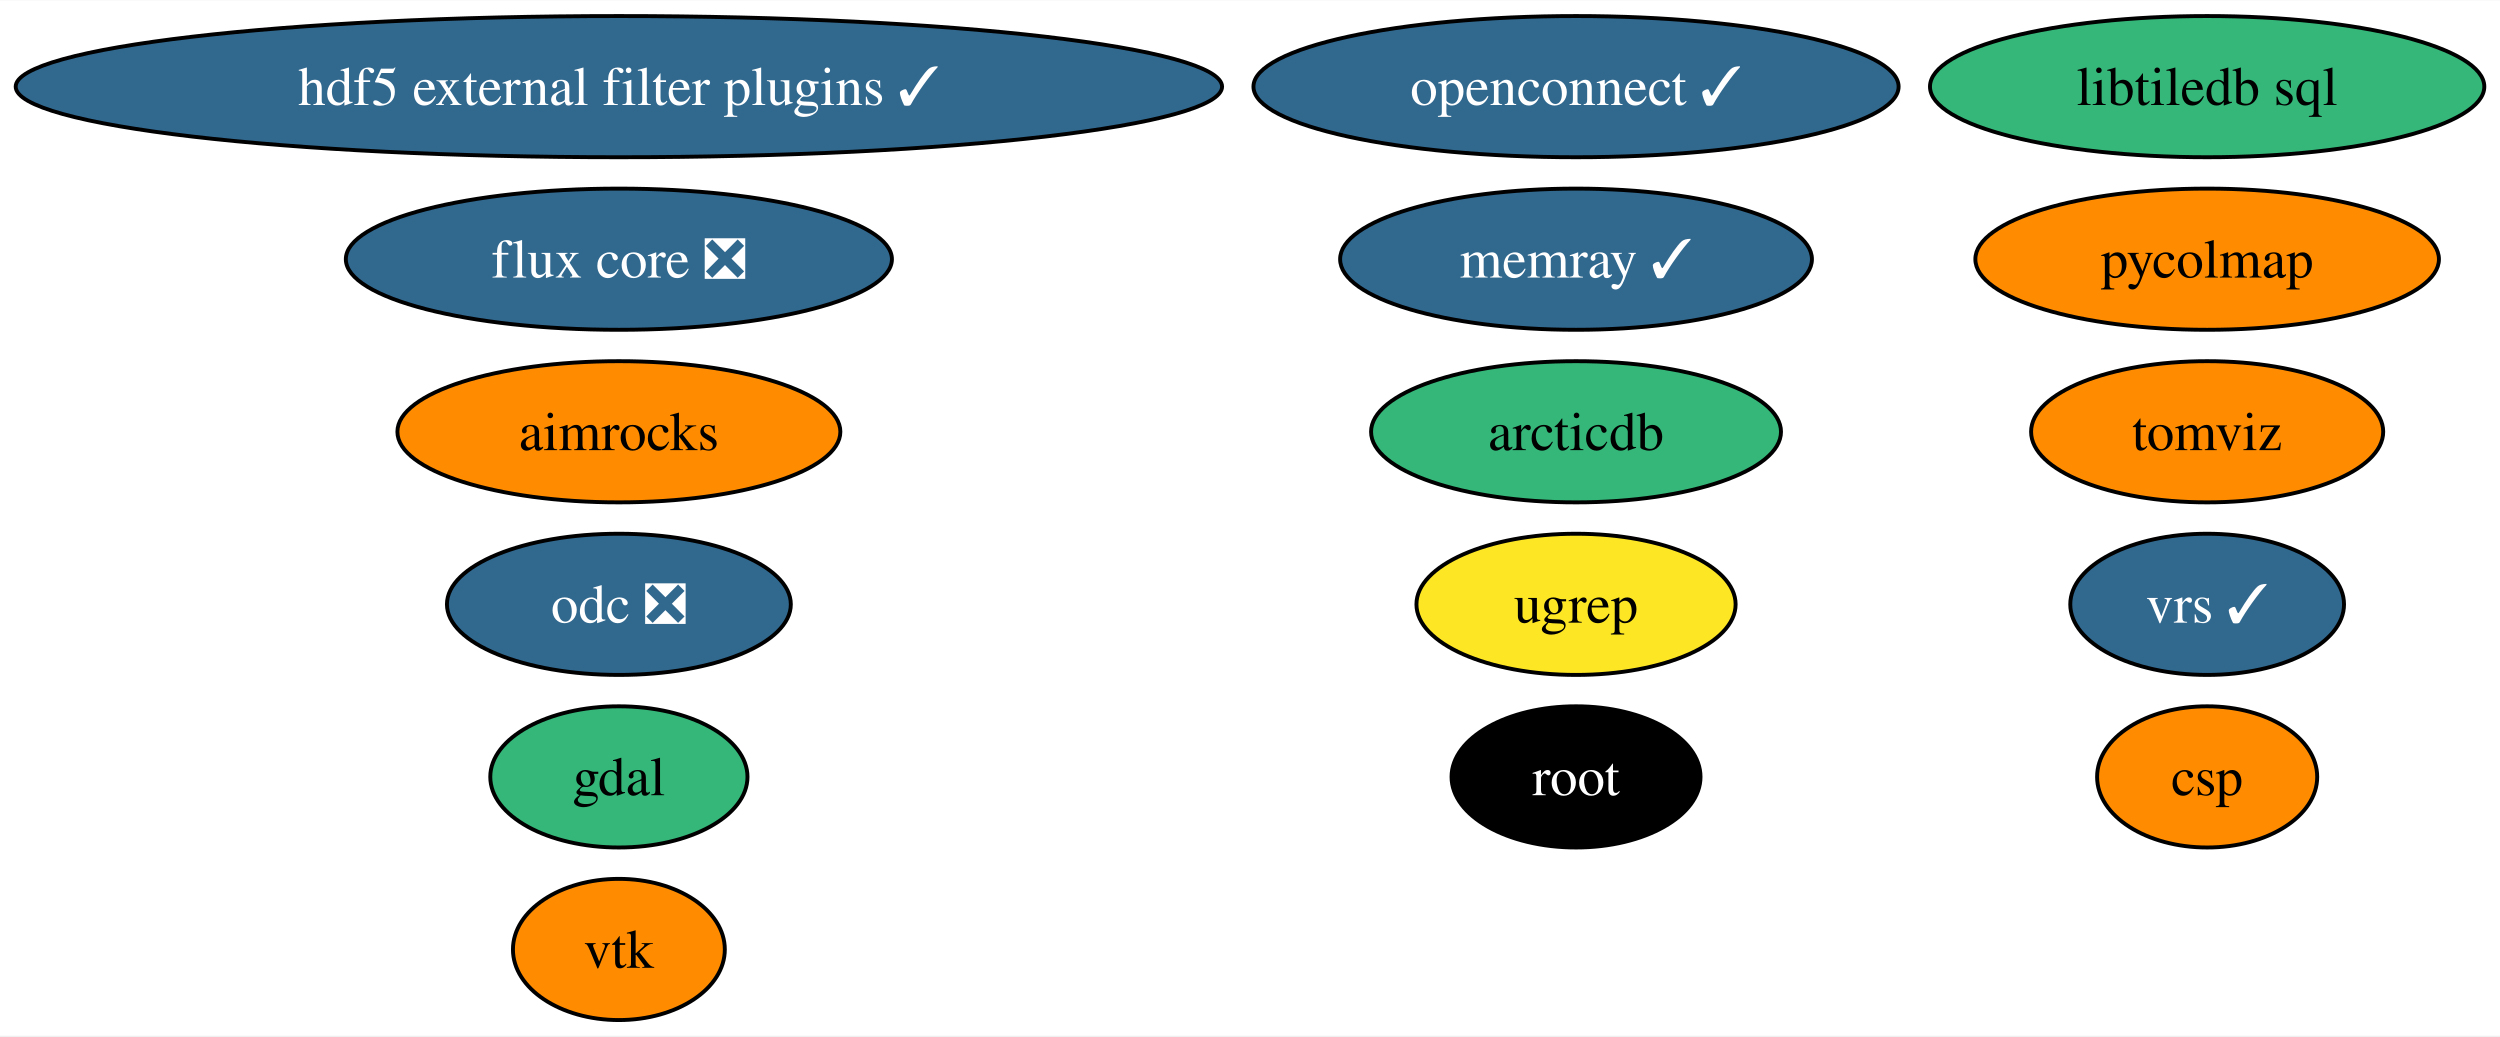
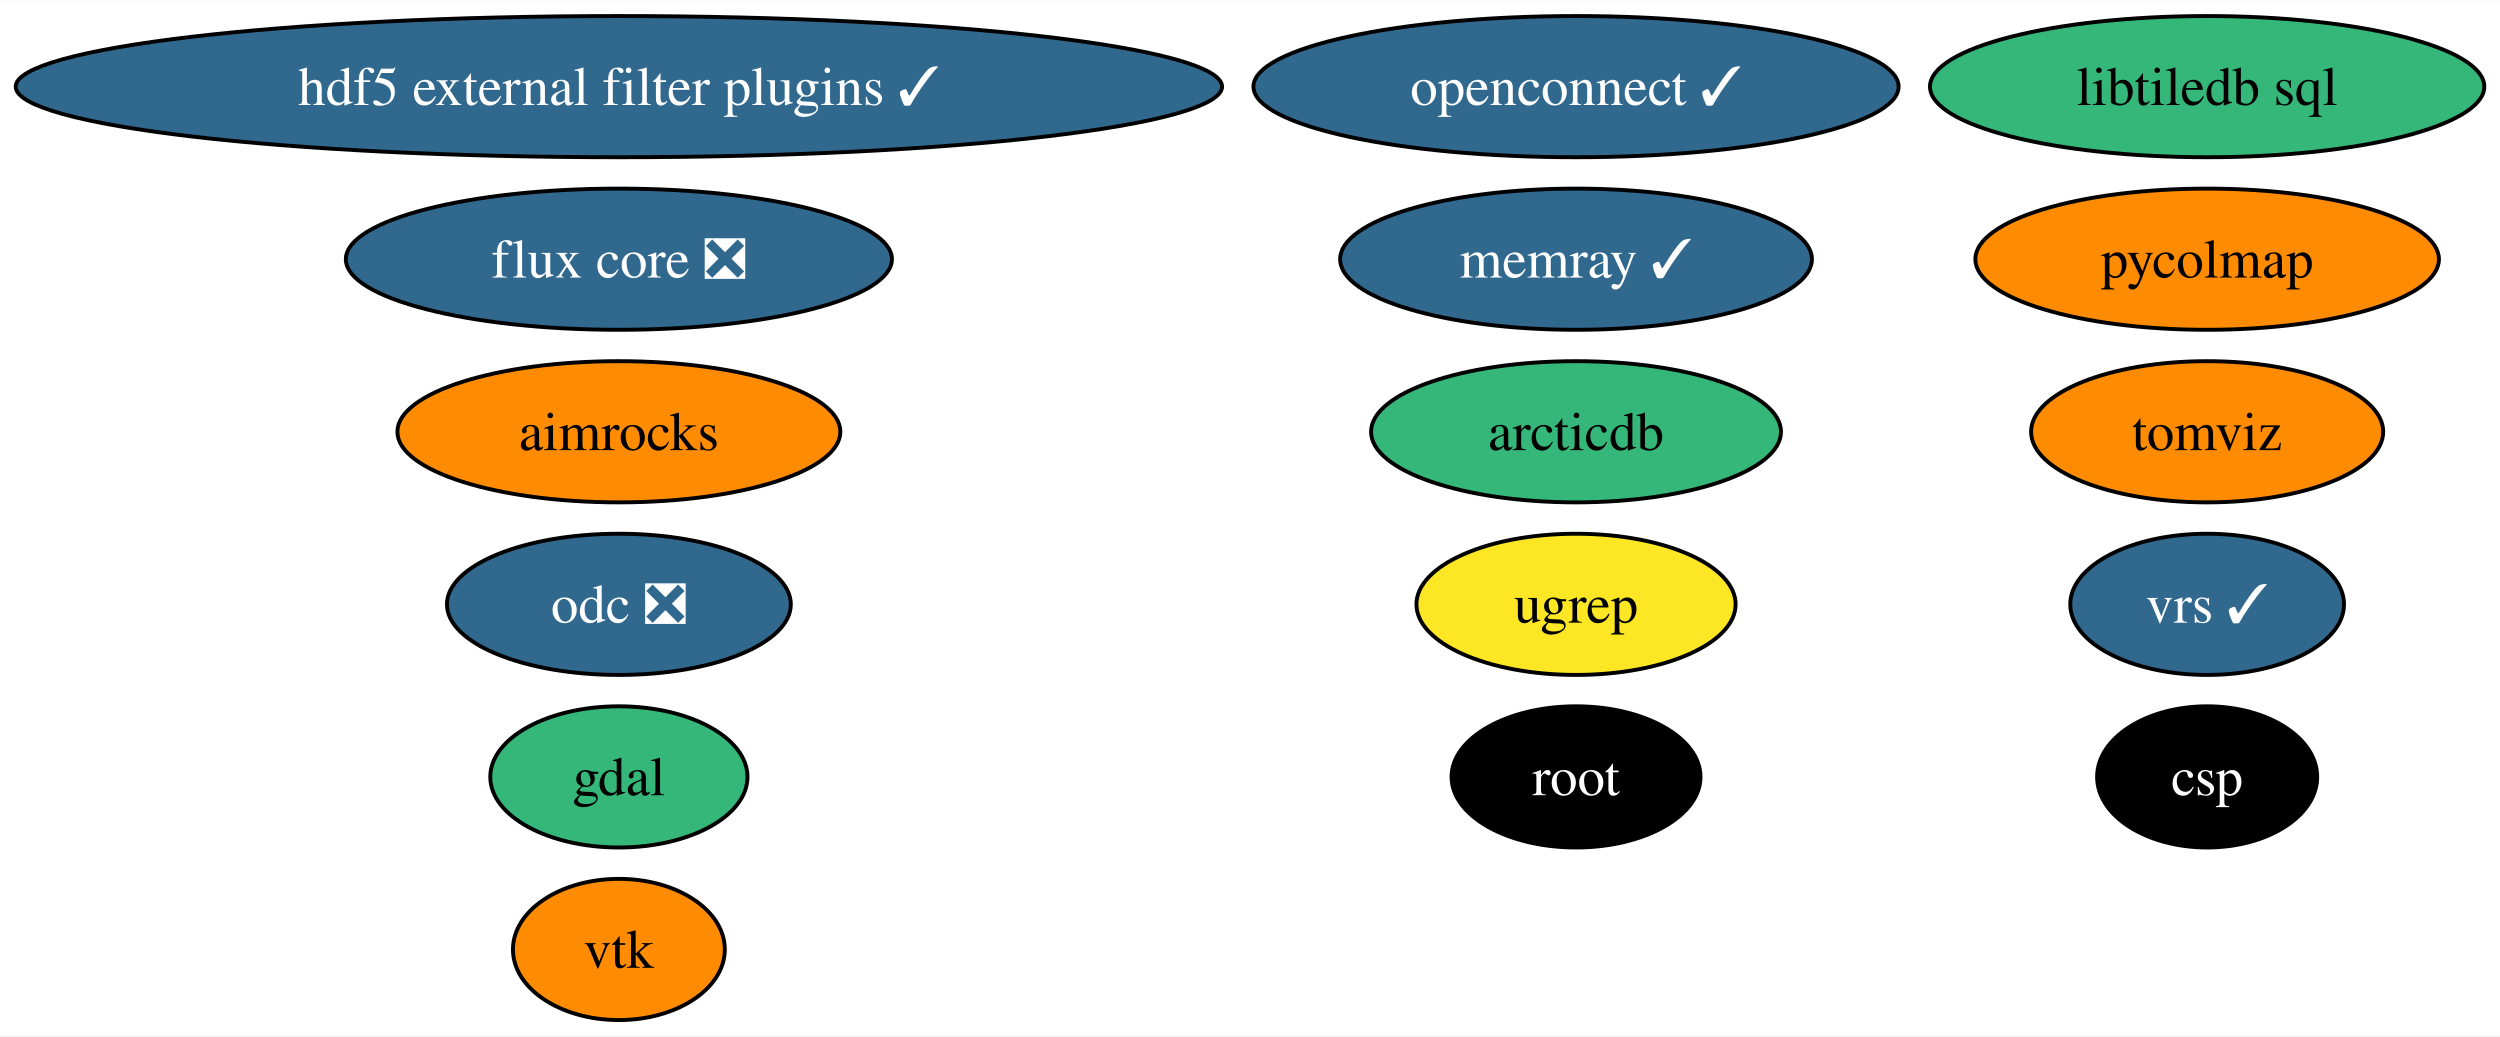
<svg xmlns="http://www.w3.org/2000/svg" xmlns:xlink="http://www.w3.org/1999/xlink" width="637pt" height="264pt" viewBox="0.00 0.00 637.44 264.00">
  <g id="graph0" class="graph" transform="scale(1 1) rotate(0) translate(4 260)">
    <polygon fill="white" stroke="none" points="-4,4 -4,-260 633.44,-260 633.44,4 -4,4" />
    <g id="node1" class="node">
      <g id="a_node1">
        <a xlink:href="https://github.com/conda-forge/gdal-feedstock" xlink:title="gdal">
          <ellipse fill="#35b779" stroke="black" cx="153.8" cy="-62" rx="32.79" ry="18" />
          <text text-anchor="middle" x="153.8" y="-57.33" font-family="Times,serif" font-size="14.00">gdal</text>
        </a>
      </g>
    </g>
    <g id="node2" class="node">
      <g id="a_node2">
        <a xlink:href="https://github.com/conda-forge/vtk-feedstock" xlink:title="vtk">
          <ellipse fill="#ff8c00" stroke="black" cx="153.8" cy="-18" rx="27.01" ry="18" />
          <text text-anchor="middle" x="153.8" y="-13.32" font-family="Times,serif" font-size="14.00">vtk</text>
        </a>
      </g>
    </g>
    <g id="node3" class="node">
      <g id="a_node3">
        <a xlink:href="https://github.com/conda-forge/root-feedstock" xlink:title="root">
          <ellipse fill="#000000" stroke="black" cx="397.85" cy="-62" rx="31.74" ry="18" />
          <text text-anchor="middle" x="397.85" y="-57.33" font-family="Times,serif" font-size="14.00" fill="white">root</text>
        </a>
      </g>
    </g>
    <g id="node4" class="node">
      <g id="a_node4">
        <a xlink:href="https://github.com/conda-forge/libtiledb-sql-feedstock" xlink:title="libtiledb sql">
          <ellipse fill="#35b779" stroke="black" cx="558.77" cy="-238" rx="70.67" ry="18" />
          <text text-anchor="middle" x="558.77" y="-233.32" font-family="Times,serif" font-size="14.00">libtiledb sql</text>
        </a>
      </g>
    </g>
    <g id="node5" class="node">
      <g id="a_node5">
        <a xlink:href="https://github.com/conda-forge/hdf5-external-filter-plugins-feedstock/pull/25" xlink:title="hdf5 external filter plugins ✓">
          <ellipse fill="#31688e" stroke="black" cx="153.8" cy="-238" rx="153.8" ry="18" />
          <text text-anchor="middle" x="153.8" y="-233.32" font-family="Times,serif" font-size="14.00" fill="white">hdf5 external filter plugins ✓</text>
        </a>
      </g>
    </g>
    <g id="node6" class="node">
      <g id="a_node6">
        <a xlink:href="https://github.com/conda-forge/openconnect-feedstock/pull/32" xlink:title="openconnect ✓">
          <ellipse fill="#31688e" stroke="black" cx="397.85" cy="-238" rx="82.25" ry="18" />
          <text text-anchor="middle" x="397.85" y="-233.32" font-family="Times,serif" font-size="14.00" fill="white">openconnect ✓</text>
        </a>
      </g>
    </g>
    <g id="node7" class="node">
      <g id="a_node7">
        <a xlink:href="https://github.com/conda-forge/tomviz-feedstock" xlink:title="tomviz">
          <ellipse fill="#ff8c00" stroke="black" cx="558.77" cy="-150" rx="44.89" ry="18" />
          <text text-anchor="middle" x="558.77" y="-145.32" font-family="Times,serif" font-size="14.00">tomviz</text>
        </a>
      </g>
    </g>
    <g id="node8" class="node">
      <g id="a_node8">
        <a xlink:href="https://github.com/conda-forge/odc-feedstock/pull/3" xlink:title="odc ❎">
          <ellipse fill="#31688e" stroke="black" cx="153.8" cy="-106" rx="43.84" ry="18" />
          <text text-anchor="middle" x="153.8" y="-101.33" font-family="Times,serif" font-size="14.00" fill="white">odc ❎</text>
        </a>
      </g>
    </g>
    <g id="node9" class="node">
      <g id="a_node9">
        <a xlink:href="https://github.com/conda-forge/memray-feedstock/pull/44" xlink:title="memray ✓">
          <ellipse fill="#31688e" stroke="black" cx="397.85" cy="-194" rx="60.15" ry="18" />
          <text text-anchor="middle" x="397.85" y="-189.32" font-family="Times,serif" font-size="14.00" fill="white">memray ✓</text>
        </a>
      </g>
    </g>
    <g id="node10" class="node">
      <g id="a_node10">
        <a xlink:href="https://github.com/conda-forge/aimrocks-feedstock" xlink:title="aimrocks">
          <ellipse fill="#ff8c00" stroke="black" cx="153.8" cy="-150" rx="56.47" ry="18" />
          <text text-anchor="middle" x="153.8" y="-145.32" font-family="Times,serif" font-size="14.00">aimrocks</text>
        </a>
      </g>
    </g>
    <g id="node11" class="node">
      <g id="a_node11">
        <a xlink:href="https://github.com/conda-forge/pycolmap-feedstock" xlink:title="pycolmap">
          <ellipse fill="#ff8c00" stroke="black" cx="558.77" cy="-194" rx="59.1" ry="18" />
          <text text-anchor="middle" x="558.77" y="-189.32" font-family="Times,serif" font-size="14.00">pycolmap</text>
        </a>
      </g>
    </g>
    <g id="node12" class="node">
      <g id="a_node12">
        <a xlink:href="https://github.com/conda-forge/flux-core-feedstock/pull/66" xlink:title="flux core ❎">
          <ellipse fill="#31688e" stroke="black" cx="153.8" cy="-194" rx="69.62" ry="18" />
          <text text-anchor="middle" x="153.8" y="-189.32" font-family="Times,serif" font-size="14.00" fill="white">flux core ❎</text>
        </a>
      </g>
    </g>
    <g id="node13" class="node">
      <g id="a_node13">
        <a xlink:href="https://github.com/conda-forge/arcticdb-feedstock" xlink:title="arcticdb">
          <ellipse fill="#35b779" stroke="black" cx="397.85" cy="-150" rx="52.26" ry="18" />
          <text text-anchor="middle" x="397.85" y="-145.32" font-family="Times,serif" font-size="14.00">arcticdb</text>
        </a>
      </g>
    </g>
    <g id="node14" class="node">
      <g id="a_node14">
        <a xlink:href="https://github.com/conda-forge/csp-feedstock" xlink:title="csp">
-           <ellipse fill="#ff8c00" stroke="black" cx="558.77" cy="-62" rx="28.06" ry="18" />
-           <text text-anchor="middle" x="558.77" y="-57.33" font-family="Times,serif" font-size="14.00">csp</text>
+           <ellipse fill="#000000" stroke="black" cx="558.77" cy="-62" rx="28.06" ry="18" />
+           <text text-anchor="middle" x="558.77" y="-57.33" font-family="Times,serif" font-size="14.00" fill="white">csp</text>
        </a>
      </g>
    </g>
    <g id="node15" class="node">
      <g id="a_node15">
        <a xlink:href="https://github.com/conda-forge/ugrep-feedstock" xlink:title="ugrep">
          <ellipse fill="#fde725" stroke="black" cx="397.85" cy="-106" rx="40.69" ry="18" />
          <text text-anchor="middle" x="397.85" y="-101.33" font-family="Times,serif" font-size="14.00">ugrep</text>
        </a>
      </g>
    </g>
    <g id="node16" class="node">
      <g id="a_node16">
        <a xlink:href="https://github.com/conda-forge/vrs-feedstock/pull/10" xlink:title="vrs ✓">
          <ellipse fill="#31688e" stroke="black" cx="558.77" cy="-106" rx="34.9" ry="18" />
          <text text-anchor="middle" x="558.77" y="-101.33" font-family="Times,serif" font-size="14.00" fill="white">vrs ✓</text>
        </a>
      </g>
    </g>
  </g>
</svg>
